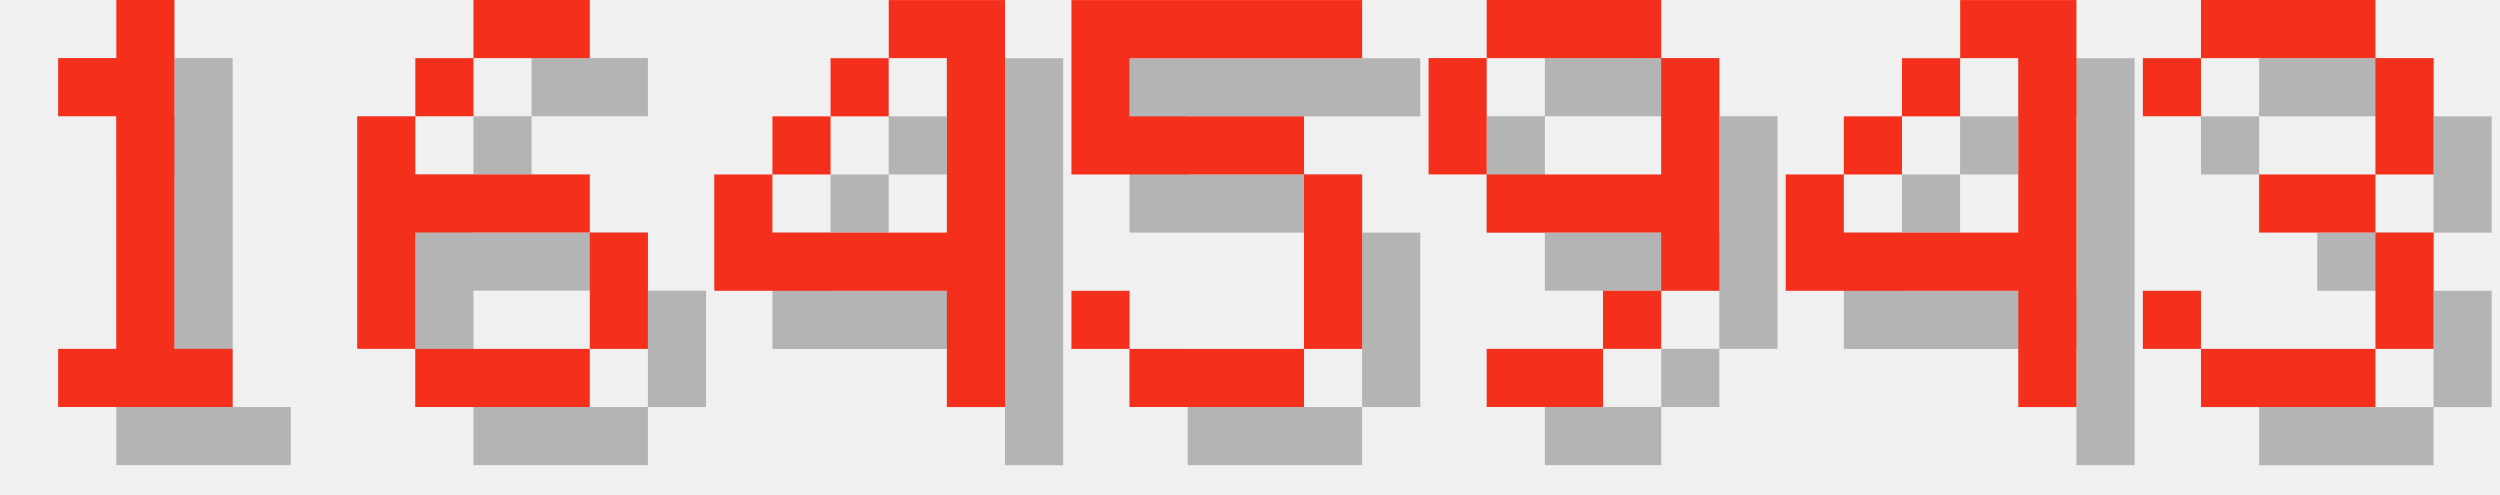
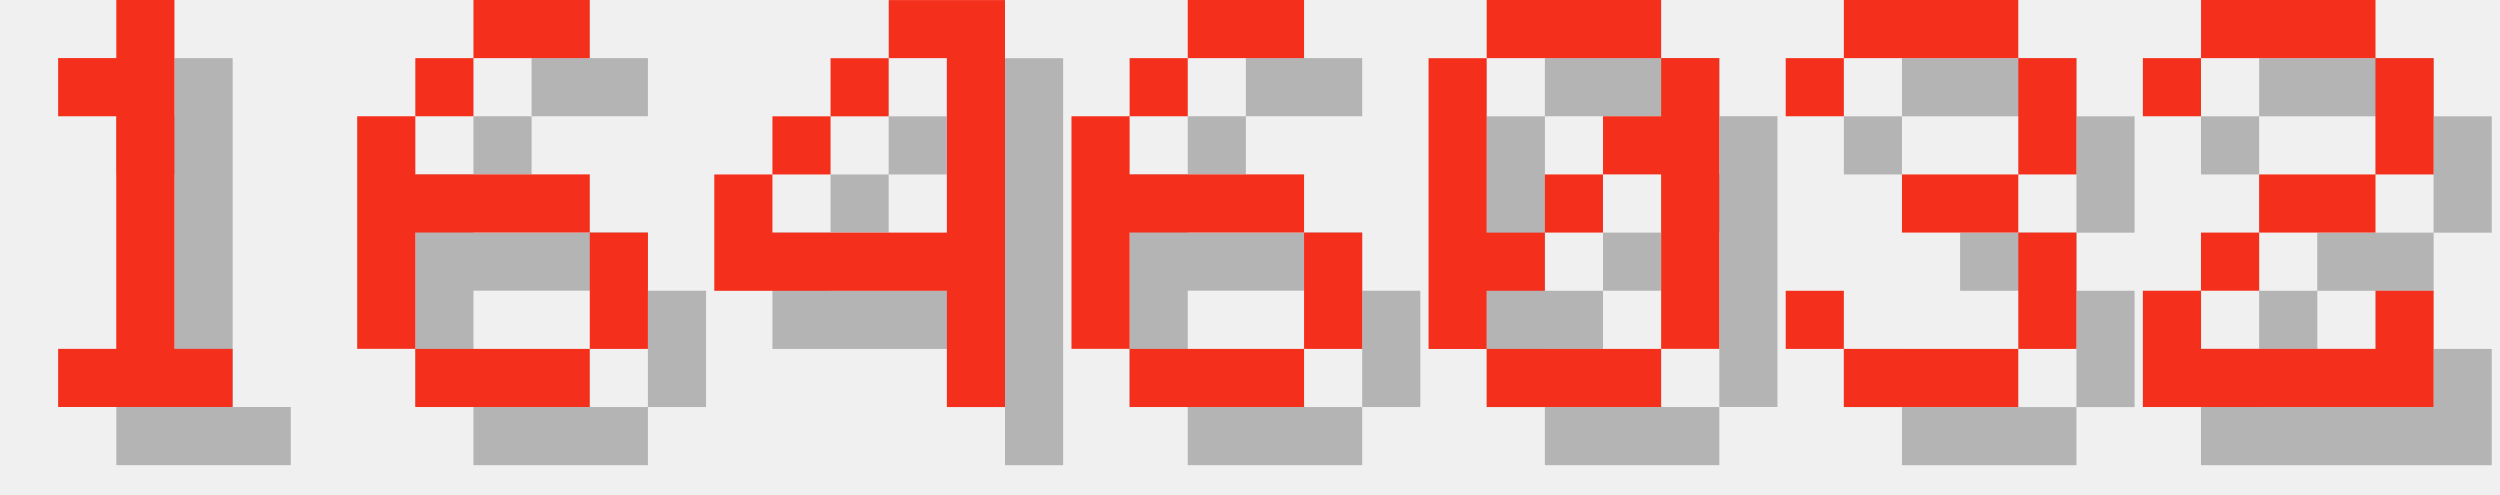
<svg xmlns="http://www.w3.org/2000/svg" version="1.1" width="182.0" height="36">
  <style>
        .text-foreground {
            fill: #F4301C;
        }
        .text-shadow {
            fill: #000000;
            fill-opacity: 0.25;
        }
    </style>
  <g class="digit" id="digit_1" transform="translate(0.0, 0), scale(4)">
    <path id="digit_1_shadow" class="text-shadow" d="m2.117 2.117v1.058h1.058v4.233h-1.058v1.058h3.175v-1.058h-1.058v-6.35h-1.058v1.058h-1.058z" fill-opacity=".5" style="paint-order:stroke fill markers" />
    <path id="digit_1_fg" class="text-foreground" d="m1.058 1.058v1.058h1.058v4.233h-1.058v1.058h3.175v-1.058h-1.058v-6.35h-1.058v1.058h-1.058z" fill="#fff" style="paint-order:stroke fill markers" />
  </g>
  <g class="digit" id="digit_6" transform="translate(26.0, 0), scale(4)">
    <path id="digit_6_shadow" class="text-shadow" d="m3.175 1.058v1.058h2.117v-1.058h-2.117zm0 1.058h-1.058v1.058h1.058v-1.058zm-1.058 1.058h-1.058v4.233h1.058v-2.117h3.175v-1.058h-3.175v-1.058zm3.175 2.117v2.117h1.058v-2.117h-1.058zm0 2.117h-3.175v1.058h3.175v-1.058z" fill-opacity=".5" style="paint-order:stroke fill markers" />
    <path id="digit_6_fg" class="text-foreground" d="m2.117 0v1.058h2.117v-1.058h-2.117zm0 1.058h-1.058v1.058h1.058v-1.058zm-1.058 1.058h-1.058v4.233h1.058v-2.117h3.175v-1.058h-3.175v-1.058zm3.175 2.117v2.117h1.058v-2.117h-1.058zm0 2.117h-3.175v1.058h3.175v-1.058z" fill="#fff" style="paint-order:stroke fill markers" />
  </g>
  <g class="digit" id="digit_4" transform="translate(52.0, 0), scale(4)">
    <path id="digit_4_shadow" class="text-shadow" d="m4.233 1.058v1.058h1.058v3.175h-3.175v-1.058h-1.058v2.117h4.233v2.117h1.058v-7.408h-2.117zm-2.117 3.175h1.058v-1.058h-1.058v1.058zm1.058-1.058h1.058v-1.058h-1.058v1.058z" fill-opacity=".5" style="paint-order:stroke fill markers" />
    <path id="digit_4_fg" class="text-foreground" d="m3.175 0v1.058h1.058v3.175h-3.175v-1.058h-1.058v2.117h4.233v2.117h1.058v-7.408h-2.117zm-2.117 3.175h1.058v-1.058h-1.058v1.058zm1.058-1.058h1.058v-1.058h-1.058v1.058z" fill="#fff" style="paint-order:stroke fill markers" />
  </g>
-   <g class="digit" id="digit_5" transform="translate(78.0, 0), scale(4)">
-     <path id="digit_5_shadow" class="text-shadow" d="m1.058 1.058v3.175h4.233v3.175h-3.175v-1.058h-1.058v1.058h1.058v1.058h3.175v-1.058h1.058v-3.175h-1.058v-1.058h-3.175v-1.058h4.233v-1.058h-5.292z" fill-opacity=".5" style="paint-order:stroke fill markers" />
-     <path id="digit_5_fg" class="text-foreground" d="m0 0v3.175h4.233v3.175h-3.175v-1.058h-1.058v1.058h1.058v1.058h3.175v-1.058h1.058v-3.175h-1.058v-1.058h-3.175v-1.058h4.233v-1.058h-5.292z" fill="#fff" style="paint-order:stroke fill markers" />
+   <g class="digit" id="digit_6" transform="translate(78.0, 0), scale(4)">
+     <path id="digit_6_shadow" class="text-shadow" d="m3.175 1.058v1.058h2.117v-1.058h-2.117zm0 1.058h-1.058v1.058h1.058v-1.058zm-1.058 1.058h-1.058v4.233h1.058v-2.117h3.175v-1.058h-3.175v-1.058zm3.175 2.117v2.117h1.058v-2.117h-1.058zm0 2.117h-3.175v1.058h3.175v-1.058z" fill-opacity=".5" style="paint-order:stroke fill markers" />
+     <path id="digit_6_fg" class="text-foreground" d="m2.117 0v1.058h2.117v-1.058h-2.117zm0 1.058h-1.058v1.058h1.058v-1.058zm-1.058 1.058h-1.058v4.233h1.058v-2.117h3.175v-1.058h-3.175v-1.058zm3.175 2.117v2.117h1.058v-2.117h-1.058zm0 2.117h-3.175v1.058h3.175v-1.058z" fill="#fff" style="paint-order:stroke fill markers" />
  </g>
-   <g class="digit" id="digit_9" transform="translate(104.0, 0), scale(4)">
-     <path id="digit_9_shadow" class="text-shadow" d="m2.117 1.058v1.058h3.175v-1.058h-3.175zm3.175 1.058v2.117h-3.175v1.058h3.175v1.058h1.058v-4.233h-1.058zm0 4.233h-1.058v1.058h1.058v-1.058zm-1.058 1.058h-2.117v1.058h2.117v-1.058zm-2.117-3.175v-2.117h-1.058v2.117h1.058z" fill-opacity=".5" style="paint-order:stroke fill markers" />
-     <path id="digit_9_fg" class="text-foreground" d="m1.058 0v1.058h3.175v-1.058h-3.175zm3.175 1.058v2.117h-3.175v1.058h3.175v1.058h1.058v-4.233h-1.058zm0 4.233h-1.058v1.058h1.058v-1.058zm-1.058 1.058h-2.117v1.058h2.117v-1.058zm-2.117-3.175v-2.117h-1.058v2.117h1.058z" fill="#fff" style="paint-order:stroke fill markers" />
+   <g class="digit" id="digit_0" transform="translate(104.0, 0), scale(4)">
+     <path id="digit_0_shadow" class="text-shadow" d="m2.117 1.058v1.058h3.175v-1.058h-3.175zm3.175 1.058v1.058h-1.058v1.058h1.058v3.175h1.058v-5.292h-1.058zm0 5.292h-3.175v1.058h3.175v-1.058zm-3.175 0v-1.058h1.058v-1.058h-1.058v-3.175h-1.058v5.292h1.058zm1.058-2.117h1.058v-1.058h-1.058v1.058z" fill-opacity=".5" style="paint-order:stroke fill markers" />
+     <path id="digit_0_fg" class="text-foreground" d="m1.058 0v1.058h3.175v-1.058h-3.175zm3.175 1.058v1.058h-1.058v1.058h1.058v3.175h1.058v-5.292h-1.058zm0 5.292h-3.175v1.058h3.175v-1.058zm-3.175 0v-1.058h1.058v-1.058h-1.058v-3.175h-1.058v5.292h1.058zm1.058-2.117h1.058v-1.058h-1.058v1.058z" fill="#fff" style="paint-order:stroke fill markers" />
  </g>
-   <g class="digit" id="digit_4" transform="translate(130.0, 0), scale(4)">
-     <path id="digit_4_shadow" class="text-shadow" d="m4.233 1.058v1.058h1.058v3.175h-3.175v-1.058h-1.058v2.117h4.233v2.117h1.058v-7.408h-2.117zm-2.117 3.175h1.058v-1.058h-1.058v1.058zm1.058-1.058h1.058v-1.058h-1.058v1.058z" fill-opacity=".5" style="paint-order:stroke fill markers" />
-     <path id="digit_4_fg" class="text-foreground" d="m3.175 0v1.058h1.058v3.175h-3.175v-1.058h-1.058v2.117h4.233v2.117h1.058v-7.408h-2.117zm-2.117 3.175h1.058v-1.058h-1.058v1.058zm1.058-1.058h1.058v-1.058h-1.058v1.058z" fill="#fff" style="paint-order:stroke fill markers" />
-   </g>
-   <g class="digit" id="digit_3" transform="translate(156.0, 0), scale(4)">
+   <g class="digit" id="digit_3" transform="translate(130.0, 0), scale(4)">
    <path id="digit_3_shadow" class="text-shadow" d="m1.058 2.117v1.058h1.058v-1.058h3.175v2.117h-2.117v1.058h2.117v2.117h-3.175v-1.058h-1.058v1.058h1.058v1.058h3.175v-1.058h1.058v-2.117h-1.058v-1.058h1.058v-2.117h-1.058v-1.058h-3.175v1.058h-1.058z" fill-opacity=".5" style="paint-order:stroke fill markers" />
    <path id="digit_3_fg" class="text-foreground" d="m0 1.058v1.058h1.058v-1.058h3.175v2.117h-2.117v1.058h2.117v2.117h-3.175v-1.058h-1.058v1.058h1.058v1.058h3.175v-1.058h1.058v-2.117h-1.058v-1.058h1.058v-2.117h-1.058v-1.058h-3.175v1.058h-1.058z" fill="#fff" style="paint-order:stroke fill markers" />
  </g>
+   <g class="digit" id="digit_2" transform="translate(156.0, 0), scale(4)">
+     <path id="digit_2_shadow" class="text-shadow" d="m1.058 2.117v1.058h1.058v-1.058h3.175v2.117h-2.117v1.058h-1.058v1.058h-1.058v2.117h5.292v-2.117h-1.058v1.058h-3.175v-1.058h1.058v-1.058h2.117v-1.058h1.058v-2.117h-1.058v-1.058h-3.175v1.058h-1.058z" fill-opacity=".5" style="paint-order:stroke fill markers" />
+     <path id="digit_2_fg" class="text-foreground" d="m0 1.058v1.058h1.058v-1.058h3.175v2.117h-2.117v1.058h-1.058v1.058h-1.058v2.117h5.292v-2.117h-1.058v1.058h-3.175v-1.058h1.058v-1.058h2.117v-1.058h1.058v-2.117h-1.058v-1.058h-3.175v1.058h-1.058z" fill="#fff" style="paint-order:stroke fill markers" />
+   </g>
</svg>
